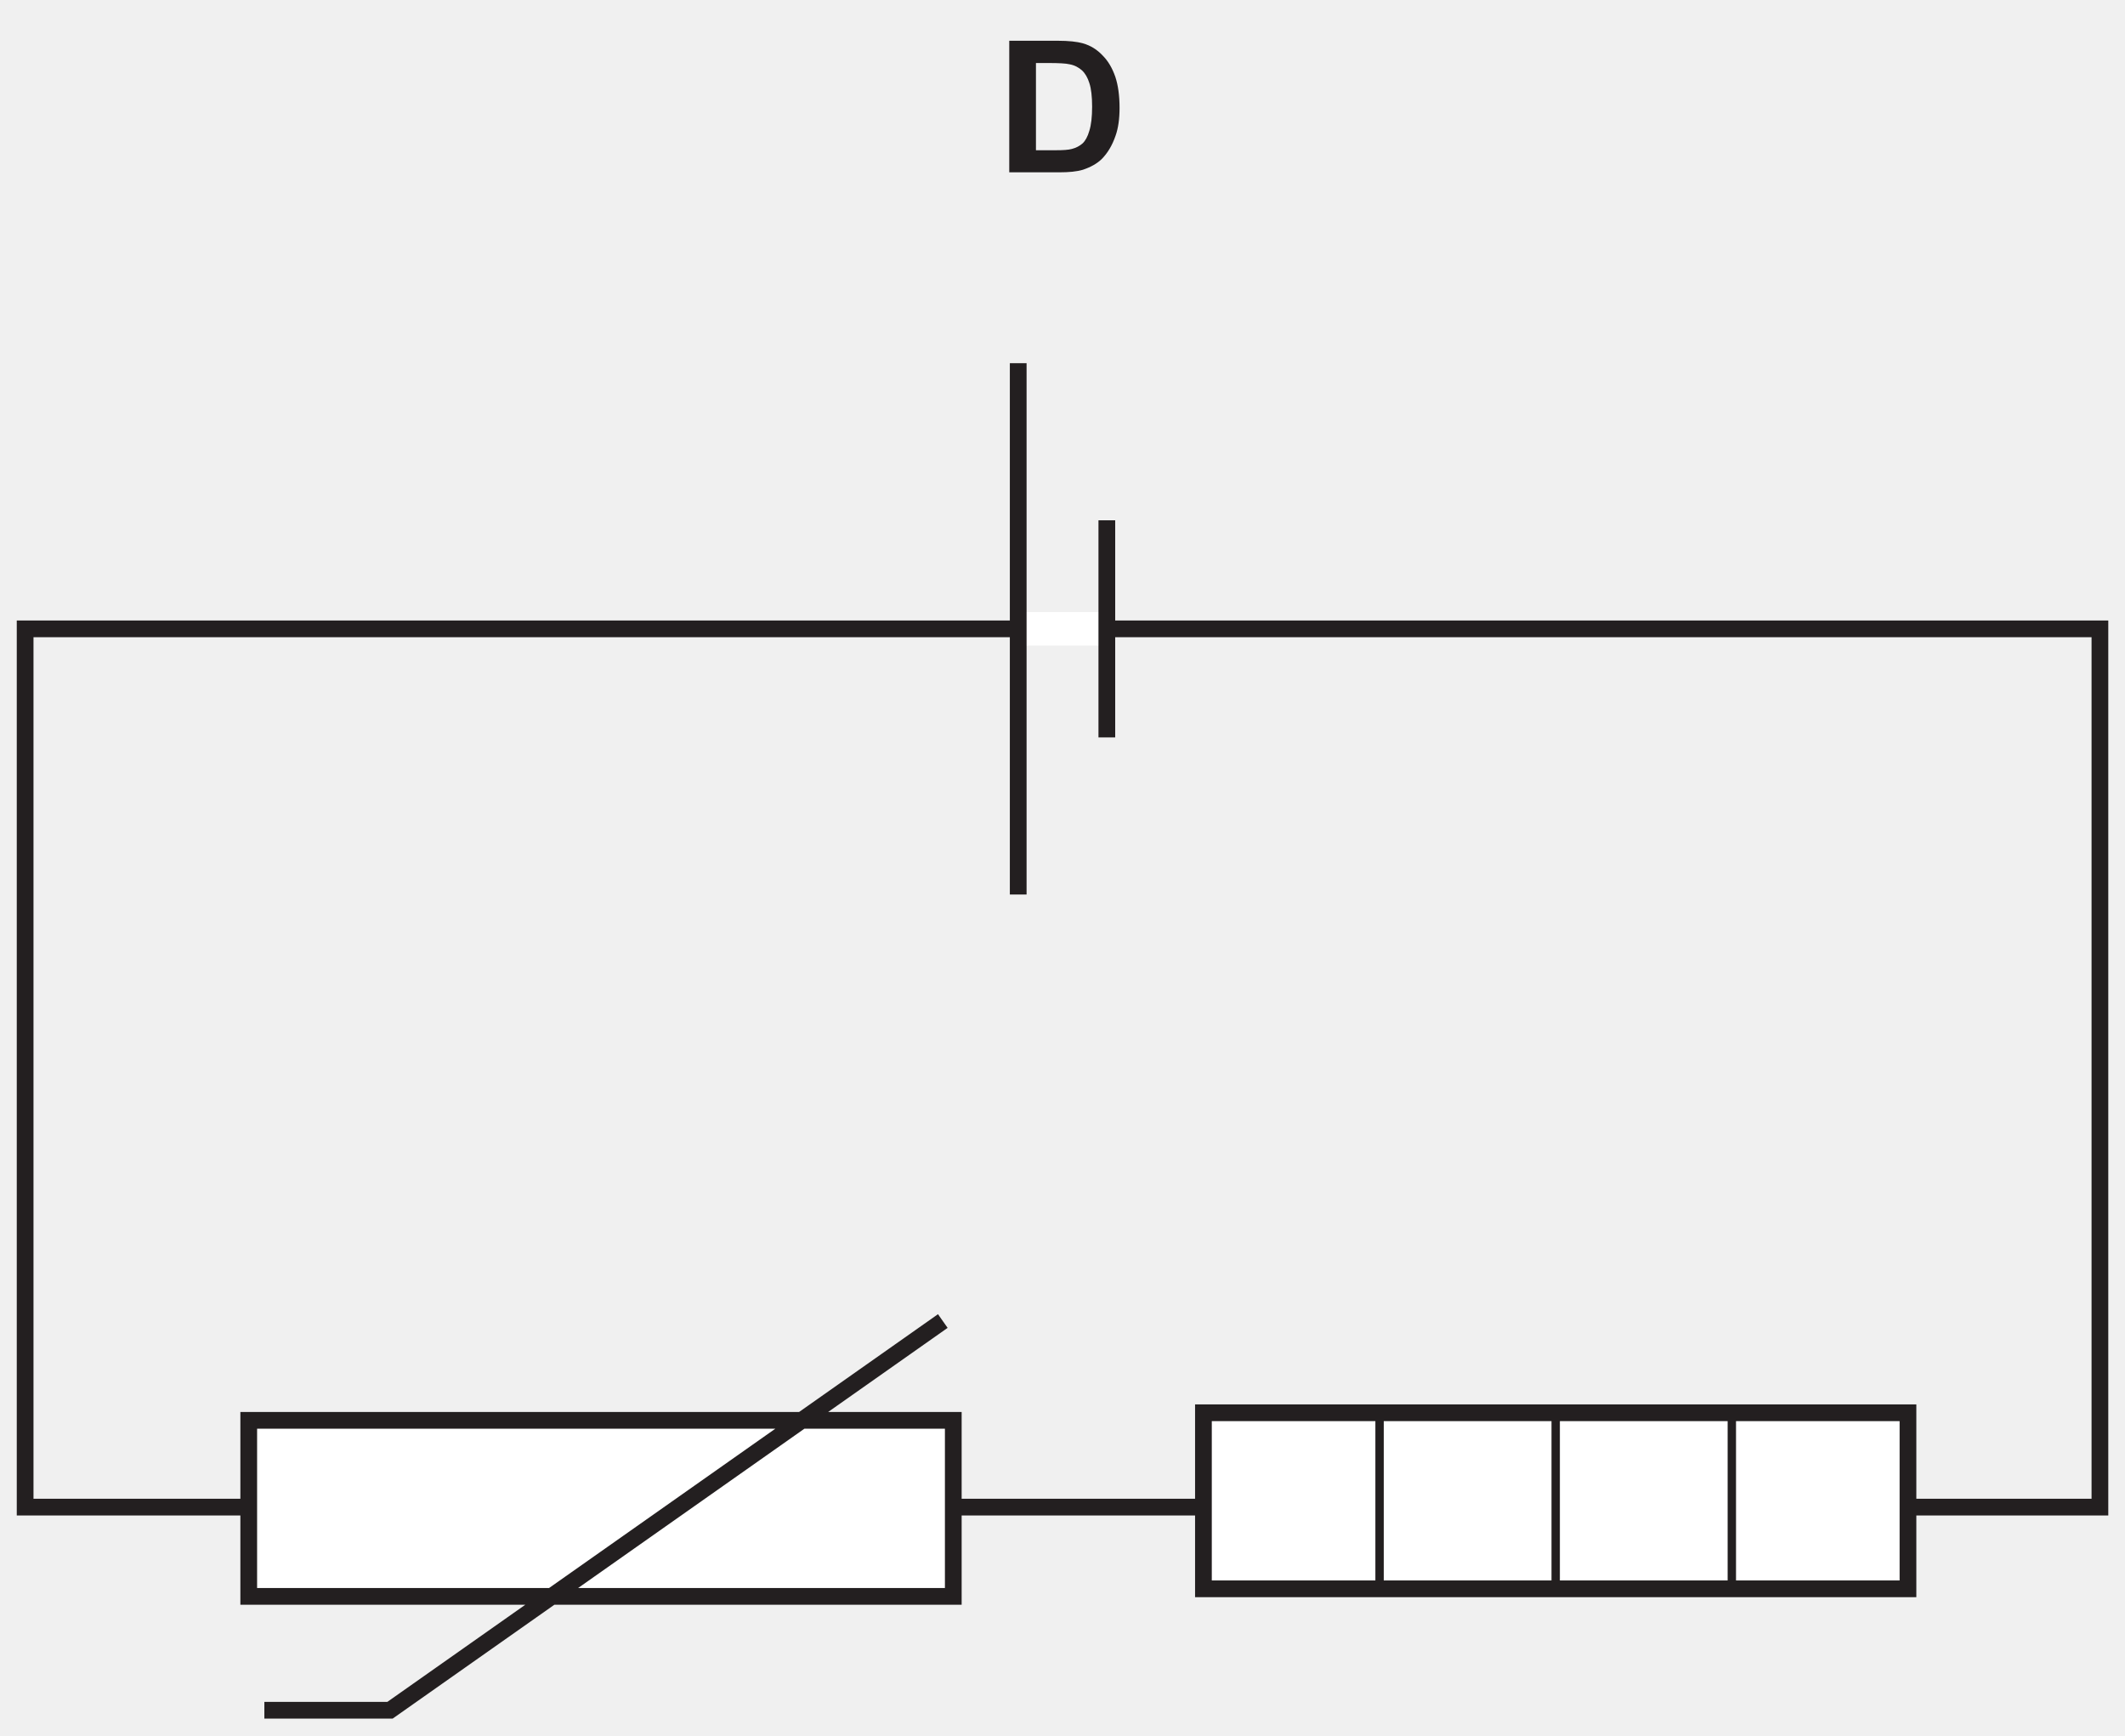
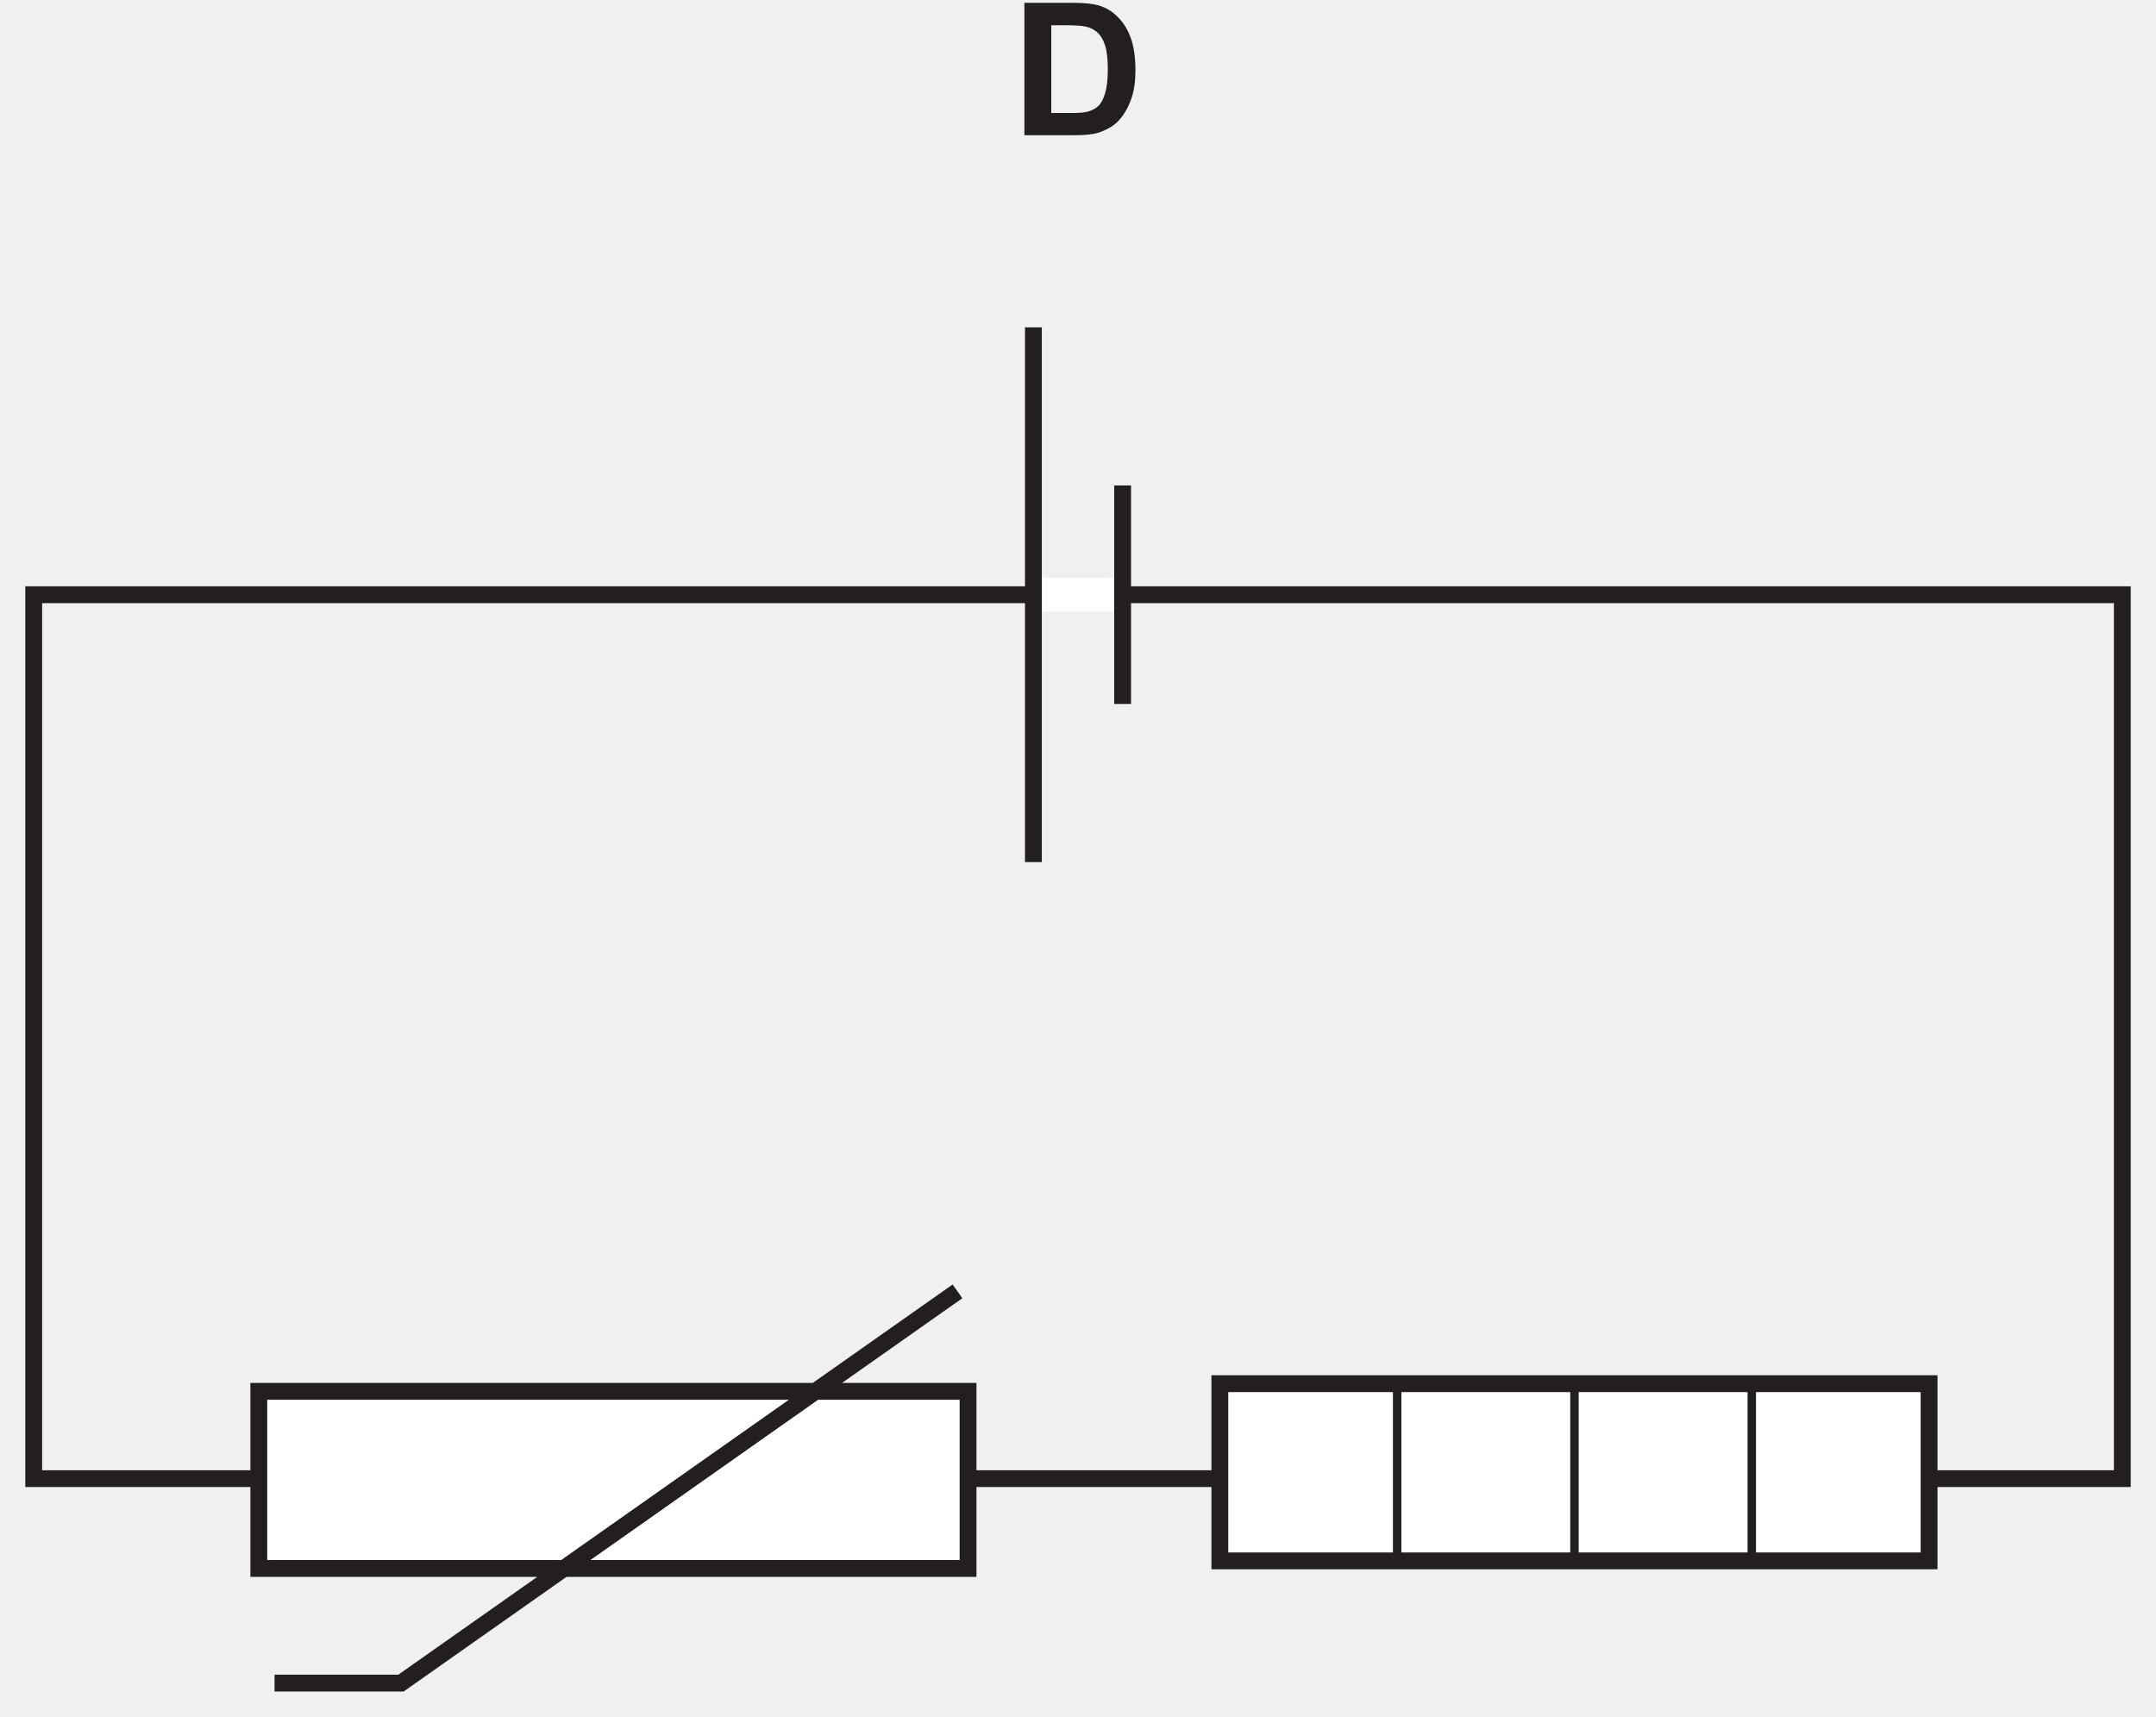
- <svg xmlns="http://www.w3.org/2000/svg" xmlns:xlink="http://www.w3.org/1999/xlink" data-id="0625_2025FM_12_q31_optD" data-width-mm="44.77" data-height-mm="36.56" data-measure="false" data-source="0625/12 FM 2025 p12" version="1.1" width="126.916" height="103.627" viewBox="0 0 126.916 103.627">
+ <svg xmlns="http://www.w3.org/2000/svg" xmlns:xlink="http://www.w3.org/1999/xlink" data-id="0625_2025FM_12_q31_optD" data-width-mm="45.13" data-height-mm="35.93" data-measure="false" data-source="0625/12 FM 2025 p12" version="1.1" width="127.916" height="101.859" viewBox="0 0 127.916 101.859">
  <defs>
    <clipPath id="clip_1">
-       <path transform="matrix(1,0,0,-1,-326.675,626.267)" d="M326.676 522.64H453.593V626.267H326.676Z" />
+       <path transform="matrix(1,0,0,-1,-326.176,624)" d="M326.176 522.140H454.092V624H326.176Z" />
    </clipPath>
    <clipPath id="clip_2">
-       <path transform="matrix(1,0,0,-1,-326.675,626.267)" d="M0 0H595V842H0Z" />
+       <path transform="matrix(1,0,0,-1,-326.176,624)" d="M0 0H595V842H0Z" />
    </clipPath>
    <clipPath id="clip_3">
-       <path transform="matrix(1,0,0,-1,-326.675,626.267)" d="M142.68 523.64H452.593V753.936H142.68Z" />
+       <path transform="matrix(1,0,0,-1,-326.176,624)" d="M142.68 523.64H452.593V753.936H142.68Z" />
    </clipPath>
    <clipPath id="clip_4">
-       <path transform="matrix(1,0,0,-1,-326.675,626.267)" d="M142.68 523.64H452.593V753.936H142.68Z" />
+       <path transform="matrix(1,0,0,-1,-326.176,624)" d="M142.68 523.64H452.593V753.936H142.68Z" />
    </clipPath>
    <clipPath id="clip_5">
-       <path transform="matrix(1,0,0,-1,-326.675,626.267)" d="M142.68 523.64H452.593V753.936H142.68Z" />
+       <path transform="matrix(1,0,0,-1,-326.176,624)" d="M142.68 523.64H452.593V753.936H142.68Z" />
    </clipPath>
    <clipPath id="clip_6">
-       <path transform="matrix(1,0,0,-1,-326.675,626.267)" d="M142.68 523.64H452.593V753.936H142.68Z" />
+       <path transform="matrix(1,0,0,-1,-326.176,624)" d="M142.68 523.64H452.593V753.936H142.68Z" />
    </clipPath>
    <path id="font_7_4" d="M.072 0H.343C.397 0 .439 .004 .472 .014 .514 .028 .548 .047 .573 .071 .606 .104 .631 .146 .649 .198 .664 .240 .671 .291 .671 .350 .671 .417 .663 .474 .648 .519 .632 .565 .610 .604 .579 .635 .549 .667 .514 .689 .472 .701 .440 .710 .395 .715 .336 .715H.072V0M.282 .594C.340 .594 .380 .592 .400 .587 .427 .582 .449 .570 .467 .554 .485 .537 .498 .514 .507 .485 .517 .455 .522 .412 .522 .357 .522 .301 .517 .258 .507 .226 .498 .194 .485 .171 .470 .157 .454 .143 .435 .133 .412 .127 .394 .122 .365 .120 .325 .120H.217V.594H.282Z" />
    <clipPath id="clip_8">
-       <path transform="matrix(1,0,0,-1,-326.675,626.267)" d="M142.68 523.64H452.593V753.936H142.68Z" />
+       <path transform="matrix(1,0,0,-1,-326.176,624)" d="M142.68 523.64H452.593V753.936H142.68Z" />
    </clipPath>
    <clipPath id="clip_9">
-       <path transform="matrix(1,0,0,-1,-326.675,626.267)" d="M142.68 523.64H452.593V753.936H142.68Z" />
+       <path transform="matrix(1,0,0,-1,-326.176,624)" d="M142.68 523.64H452.593V753.936H142.68Z" />
    </clipPath>
    <clipPath id="clip_10">
-       <path transform="matrix(1,0,0,-1,-326.675,626.267)" d="M239.64 440.72H355.553V472.521H239.64Z" />
+       <path transform="matrix(1,0,0,-1,-326.176,624)" d="M239.64 440.72H355.553V472.521H239.64Z" />
    </clipPath>
    <clipPath id="clip_11">
-       <path transform="matrix(1,0,0,-1,-326.675,626.267)" d="M109.68 229.88H484.923V315.727H109.68Z" />
+       <path transform="matrix(1,0,0,-1,-326.176,624)" d="M109.68 229.88H484.923V315.727H109.68Z" />
    </clipPath>
    <clipPath id="clip_12">
-       <path transform="matrix(1,0,0,-1,-326.675,626.267)" d="M109.68 229.88H484.923V315.727H109.68Z" />
+       <path transform="matrix(1,0,0,-1,-326.176,624)" d="M109.68 229.88H484.923V315.727H109.68Z" />
    </clipPath>
  </defs>
  <g clip-path="url(#clip_1)">
    <g clip-path="url(#clip_2)">
      <g clip-path="url(#clip_3)" />
      <g clip-path="url(#clip_4)" />
      <g clip-path="url(#clip_5)" />
      <g clip-path="url(#clip_6)">
-         <path transform="matrix(1,0,0,-1,-326.675,626.267)" stroke-width=".999" stroke-linecap="butt" stroke-miterlimit="10" stroke-linejoin="miter" fill="none" stroke="#231f20" d="M328.176 588.715H452.093V536.27H328.176Z" />
+         <path transform="matrix(1,0,0,-1,-326.176,624)" stroke-width=".999" stroke-linecap="butt" stroke-miterlimit="10" stroke-linejoin="miter" fill="none" stroke="#231f20" d="M328.176 588.715H452.093V536.27H328.176Z" />
      </g>
-       <use data-text="D" xlink:href="#font_7_4" transform="matrix(10.998,0,0,-10.988,59.486,10.290)" fill="#231f20" />
+       <use data-text="D" xlink:href="#font_7_4" transform="matrix(10.998,0,0,-10.988,59.986,8.023)" fill="#231f20" />
      <g clip-path="url(#clip_8)">
-         <path transform="matrix(1,0,0,-1,-326.675,626.267)" stroke-width=".999" stroke-linecap="butt" stroke-miterlimit="4" stroke-linejoin="miter" fill="none" stroke="#231f20" d="M157.468 524.14H164.972L197.988 547.382" />
+         <path transform="matrix(1,0,0,-1,-326.176,624)" stroke-width=".999" stroke-linecap="butt" stroke-miterlimit="4" stroke-linejoin="miter" fill="none" stroke="#231f20" d="M157.468 524.14H164.972L197.988 547.382" />
      </g>
-       <path transform="matrix(1,0,0,-1,-326.675,626.267)" d="M341.531 541.451H383.610V530.94H341.531Z" fill="#ffffff" />
+       <path transform="matrix(1,0,0,-1,-326.176,624)" d="M341.531 541.451H383.610V530.94H341.531Z" fill="#ffffff" />
      <g clip-path="url(#clip_9)">
-         <path transform="matrix(1,0,0,-1,-326.675,626.267)" stroke-width=".999" stroke-linecap="butt" stroke-miterlimit="4" stroke-linejoin="miter" fill="none" stroke="#231f20" d="M341.531 541.451H383.610V530.94H341.531ZM342.464 524.14H349.967L382.984 547.382" />
+         <path transform="matrix(1,0,0,-1,-326.176,624)" stroke-width=".999" stroke-linecap="butt" stroke-miterlimit="4" stroke-linejoin="miter" fill="none" stroke="#231f20" d="M341.531 541.451H383.610V530.94H341.531ZM342.464 524.14H349.967L382.984 547.382" />
      </g>
-       <path transform="matrix(1,0,0,-1,-326.675,626.267)" stroke-width="1.999" stroke-linecap="butt" stroke-miterlimit="10" stroke-linejoin="miter" fill="none" stroke="#ffffff" d="M387.488 588.715H392.781" />
-       <path transform="matrix(1,0,0,-1,-326.675,626.267)" stroke-width=".999" stroke-linecap="butt" stroke-miterlimit="10" stroke-linejoin="miter" fill="none" stroke="#231f20" d="M387.488 604.579V572.851M392.781 595.197V582.233" />
-       <path transform="matrix(1,0,0,-1,-326.675,626.267)" d="M398.55 541.904H440.629V531.391H398.55Z" fill="#ffffff" />
-       <path transform="matrix(1,0,0,-1,-326.675,626.267)" stroke-width=".999" stroke-linecap="butt" stroke-miterlimit="4" stroke-linejoin="miter" fill="none" stroke="#231f20" d="M398.55 541.904H440.629V531.391H398.55Z" />
-       <path transform="matrix(1,0,0,-1,-326.675,626.267)" stroke-width=".5" stroke-linecap="butt" stroke-miterlimit="4" stroke-linejoin="miter" fill="none" stroke="#231f20" d="M409.07 531.426V541.869M419.589 531.426V541.869M430.109 531.426V541.869" />
+       <path transform="matrix(1,0,0,-1,-326.176,624)" stroke-width="1.999" stroke-linecap="butt" stroke-miterlimit="10" stroke-linejoin="miter" fill="none" stroke="#ffffff" d="M387.488 588.715H392.781" />
+       <path transform="matrix(1,0,0,-1,-326.176,624)" stroke-width=".999" stroke-linecap="butt" stroke-miterlimit="10" stroke-linejoin="miter" fill="none" stroke="#231f20" d="M387.488 604.579V572.851M392.781 595.197V582.233" />
+       <path transform="matrix(1,0,0,-1,-326.176,624)" d="M398.55 541.904H440.629V531.391H398.55Z" fill="#ffffff" />
+       <path transform="matrix(1,0,0,-1,-326.176,624)" stroke-width=".999" stroke-linecap="butt" stroke-miterlimit="4" stroke-linejoin="miter" fill="none" stroke="#231f20" d="M398.55 541.904H440.629V531.391H398.55Z" />
+       <path transform="matrix(1,0,0,-1,-326.176,624)" stroke-width=".5" stroke-linecap="butt" stroke-miterlimit="4" stroke-linejoin="miter" fill="none" stroke="#231f20" d="M409.07 531.426V541.869M419.589 531.426V541.869M430.109 531.426V541.869" />
      <g clip-path="url(#clip_10)" />
      <g clip-path="url(#clip_11)" />
      <g clip-path="url(#clip_12)" />
    </g>
  </g>
</svg>
